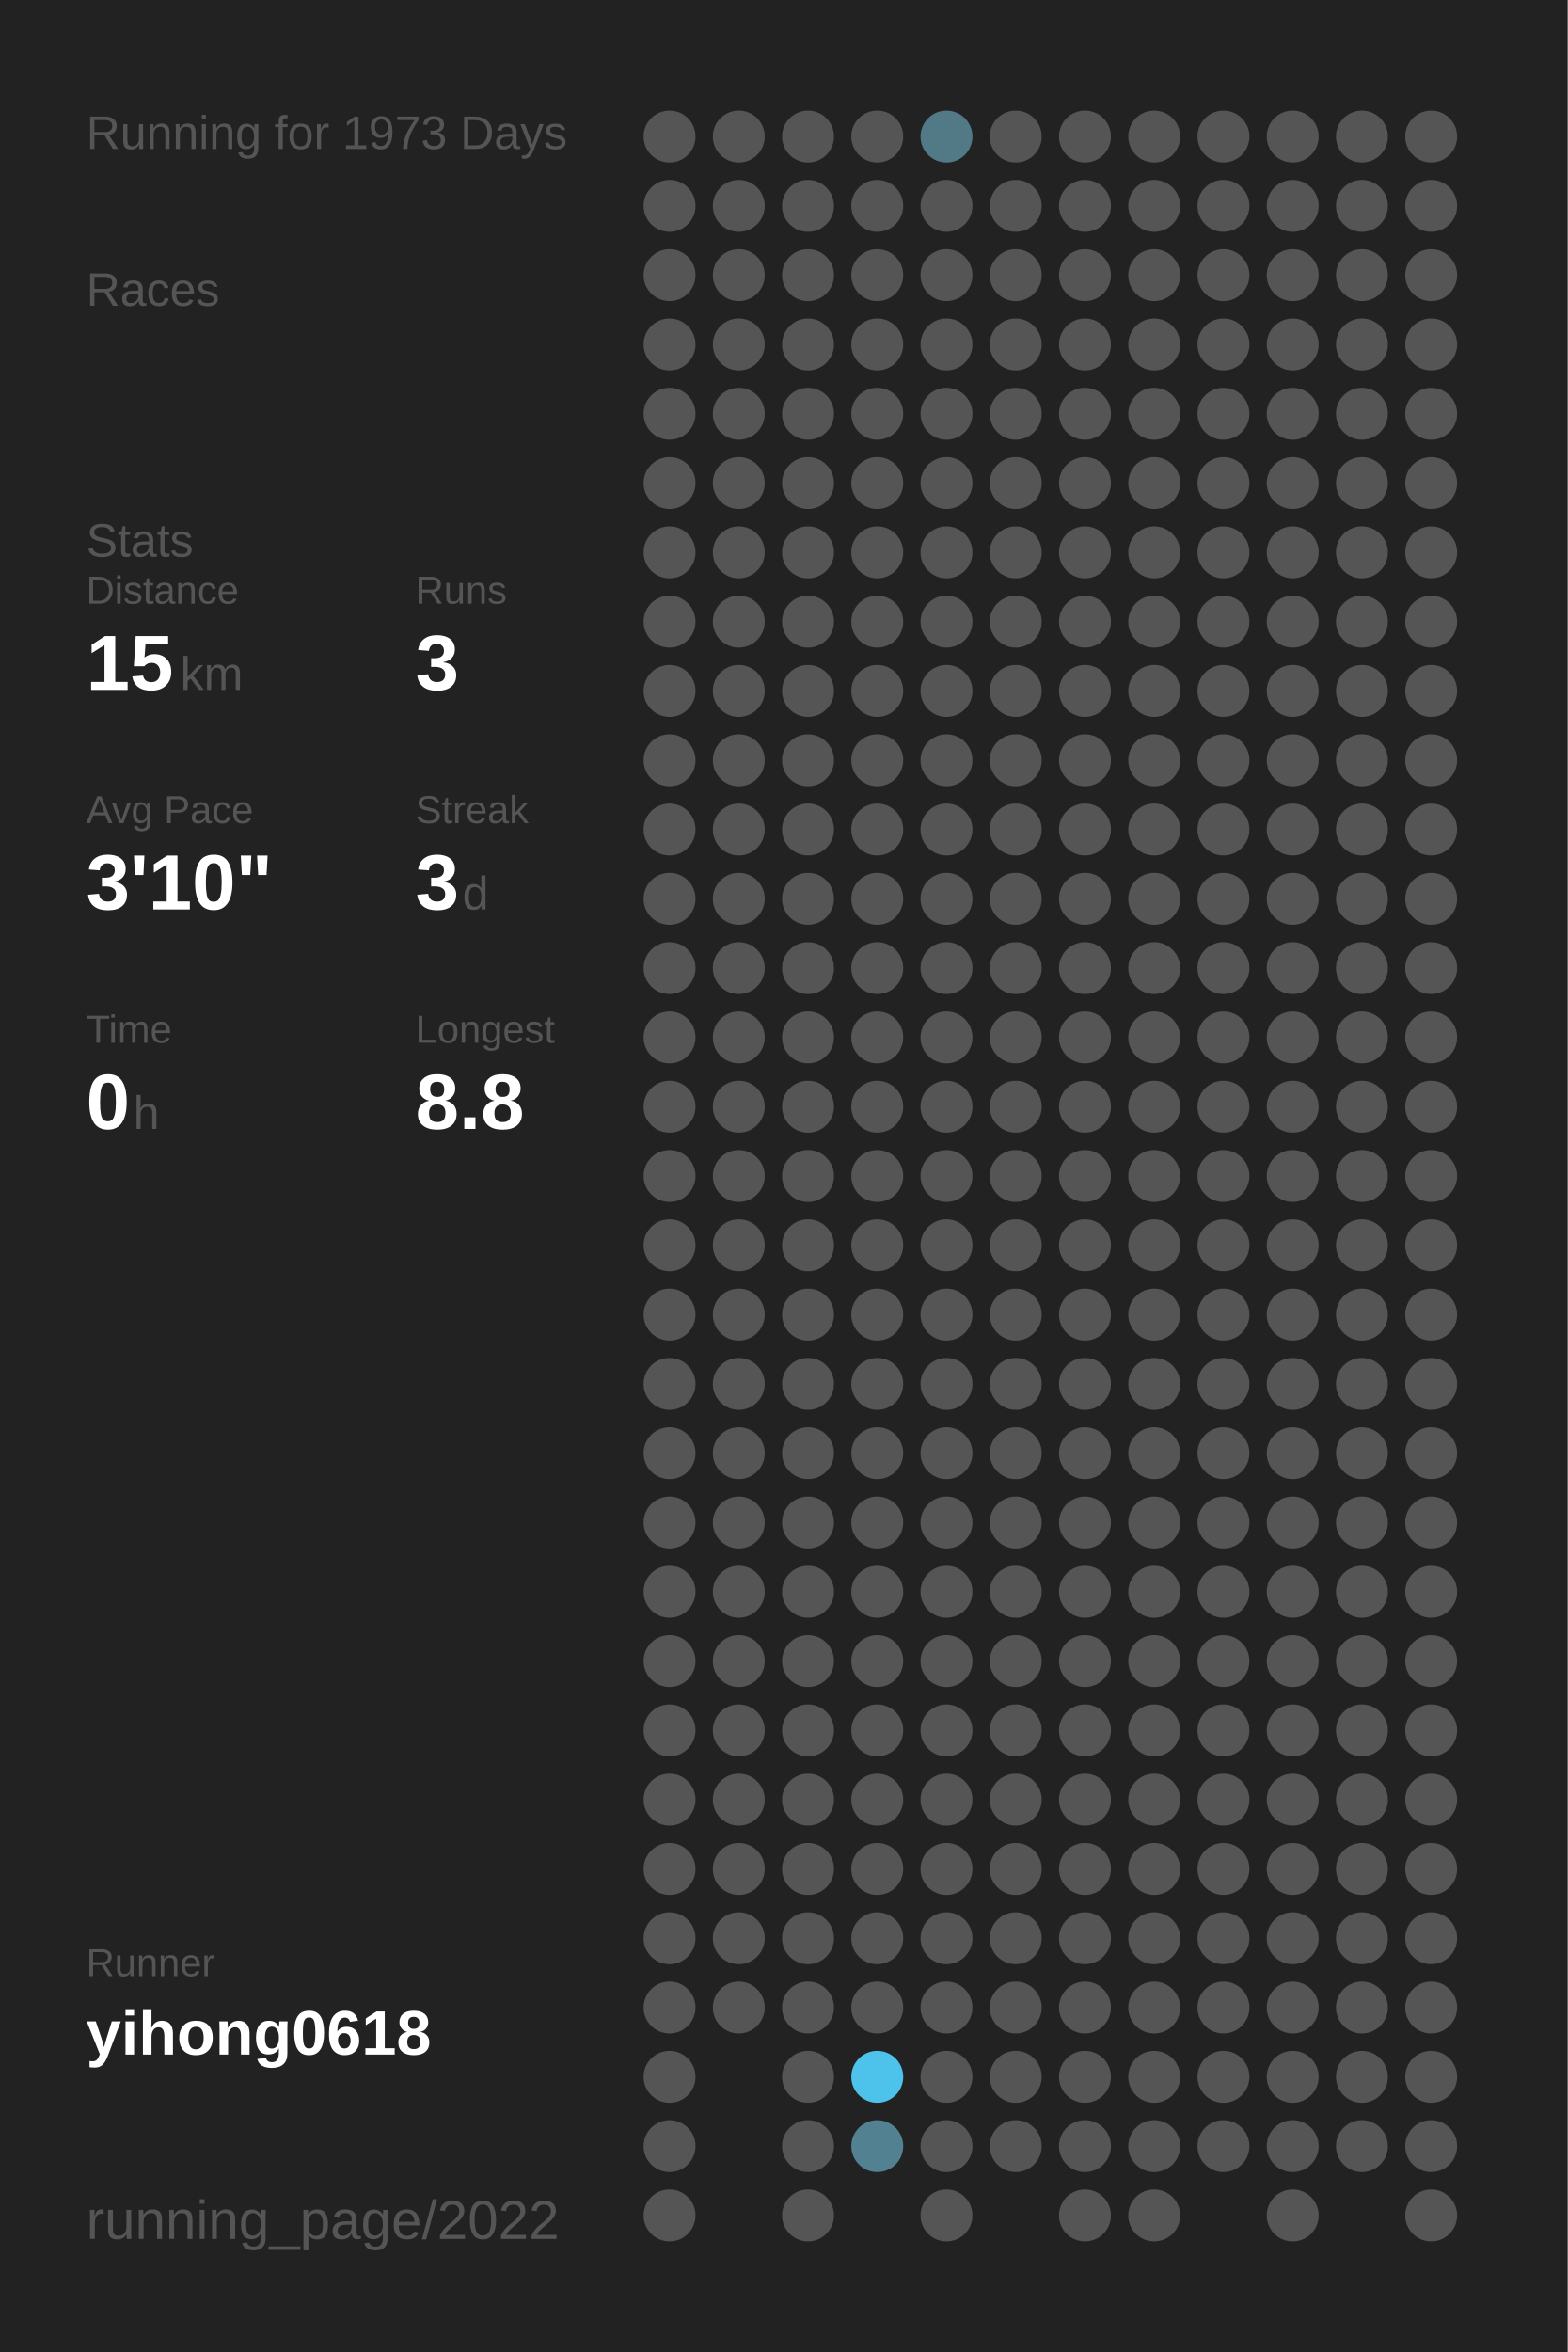
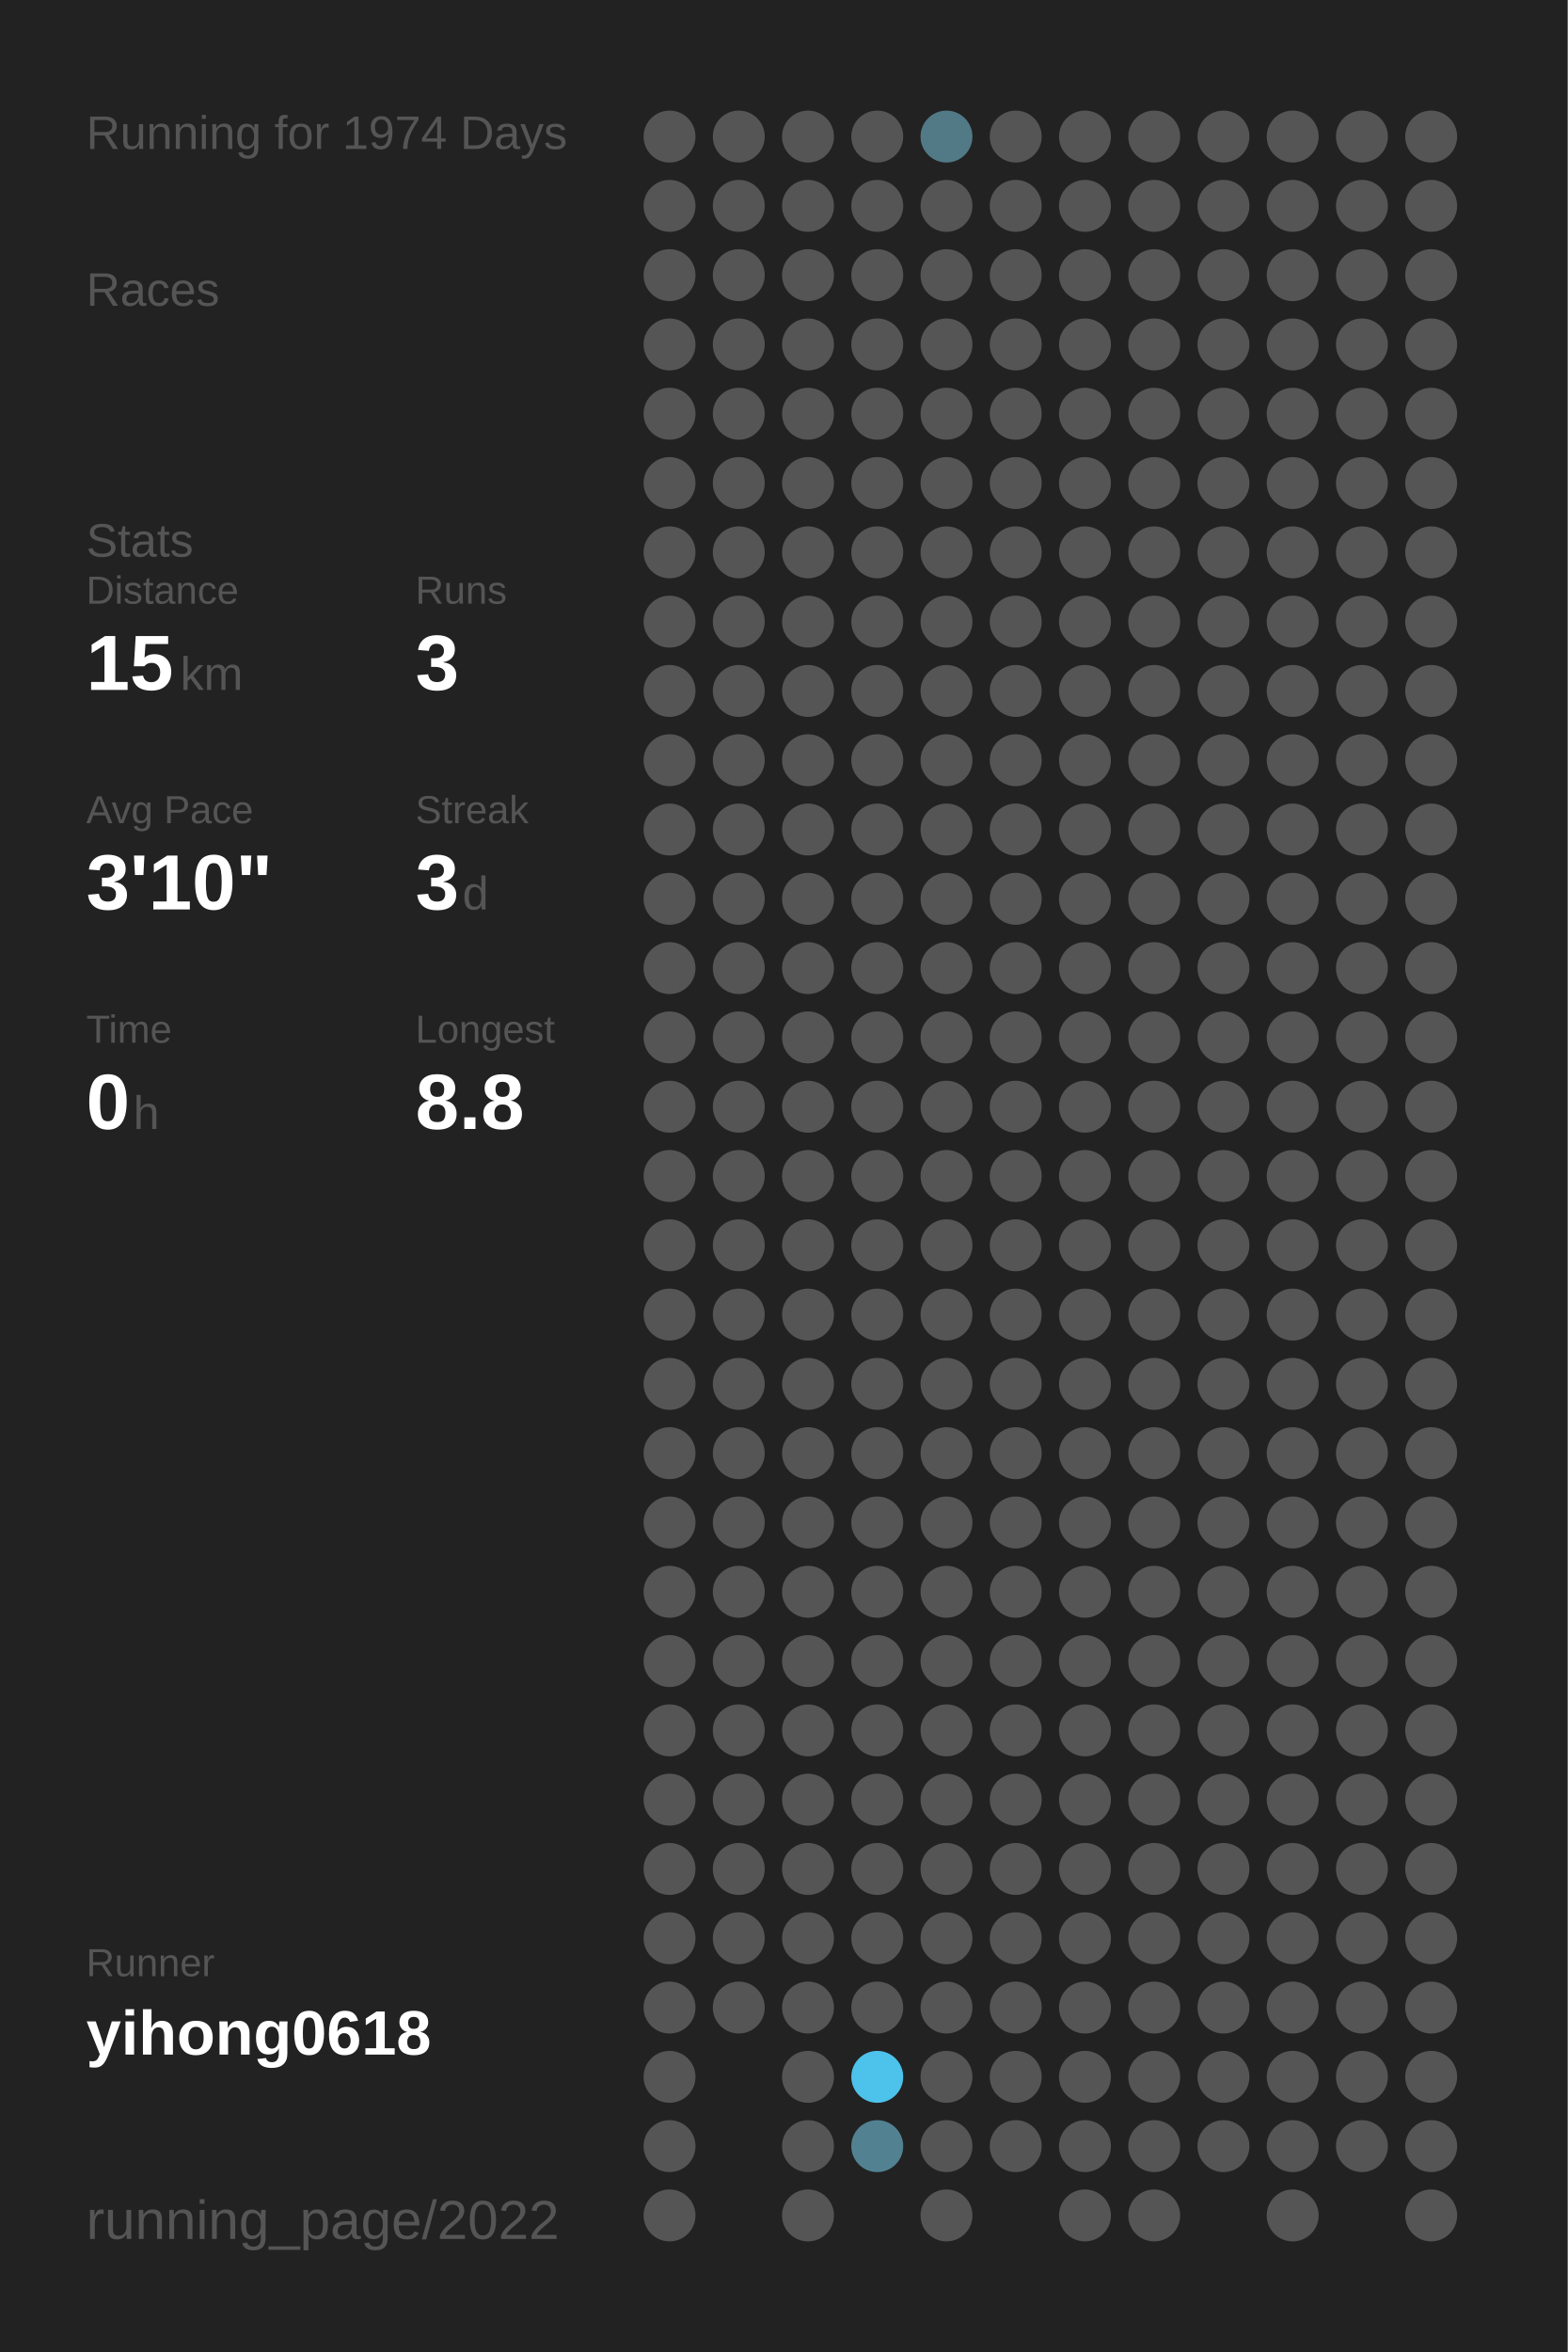
<svg xmlns="http://www.w3.org/2000/svg" baseProfile="full" height="300mm" version="1.1" viewBox="0,0,200,300" width="200mm">
  <defs />
  <rect fill="#222222" height="300" width="200" x="0" y="0" />
-   <text fill="#555555" style="font-size:6px; font-family:Arial;" x="11" y="19">Running for 1973 Days</text>
+   <text fill="#555555" style="font-size:6px; font-family:Arial;" x="11" y="19">Running for 1974 Days</text>
  <text fill="#555555" style="font-size:6px; font-family:Arial;" x="11" y="39">Races</text>
  <text fill="#555555" style="font-size:6px; font-family:Arial;" x="11" y="71">Stats</text>
  <text fill="#555555" style="font-size:5px; font-family:Arial;" x="11" y="77">Distance</text>
  <text fill="#FFFFFF" style="font-size:10px; font-family:Arial; font-weight:bold;" x="11" y="88">15</text>
  <text fill="#555555" style="font-size:6px; font-family:Arial;" x="23" y="88">km</text>
  <text fill="#555555" style="font-size:5px; font-family:Arial;" x="53" y="77">Runs</text>
  <text fill="#FFFFFF" style="font-size:10px; font-family:Arial; font-weight:bold;" x="53" y="88">3</text>
  <text fill="#555555" style="font-size:5px; font-family:Arial;" x="11" y="105">Avg Pace</text>
  <text fill="#FFFFFF" style="font-size:10px; font-family:Arial; font-weight:bold;" x="11" y="116">3'10"</text>
  <text fill="#555555" style="font-size:5px; font-family:Arial;" x="53" y="105">Streak</text>
  <text fill="#FFFFFF" style="font-size:10px; font-family:Arial; font-weight:bold;" x="53" y="116">3</text>
  <text fill="#555555" style="font-size:6px; font-family:Arial;" x="59" y="116">d</text>
  <text fill="#555555" style="font-size:5px; font-family:Arial;" x="11" y="133">Time</text>
  <text fill="#FFFFFF" style="font-size:10px; font-family:Arial; font-weight:bold;" x="11" y="144">0</text>
  <text fill="#555555" style="font-size:6px; font-family:Arial;" x="17" y="144">h</text>
  <text fill="#555555" style="font-size:5px; font-family:Arial;" x="53" y="133">Longest</text>
  <text fill="#FFFFFF" style="font-size:10px; font-family:Arial; font-weight:bold;" x="53" y="144">8.8</text>
  <text fill="#555555" style="font-size:5px; font-family:Arial;" x="11" y="252.065">Runner</text>
  <text fill="#FFFFFF" style="font-size:8px; font-family:Arial; font-weight:bold;" x="11" y="262.065">yihong0618</text>
  <text fill="#555555" style="font-size:7px; font-family:Arial;" x="11" y="285.581">running_page/2022</text>
  <circle cx="85.417" cy="17.419" fill="#555555" r="3.312" />
  <circle cx="85.417" cy="26.258" fill="#555555" r="3.312" />
  <circle cx="85.417" cy="35.097" fill="#555555" r="3.312" />
  <circle cx="85.417" cy="43.935" fill="#555555" r="3.312" />
  <circle cx="85.417" cy="52.774" fill="#555555" r="3.312" />
  <circle cx="85.417" cy="61.613" fill="#555555" r="3.312" />
  <circle cx="85.417" cy="70.452" fill="#555555" r="3.312" />
  <circle cx="85.417" cy="79.29" fill="#555555" r="3.312" />
  <circle cx="85.417" cy="88.129" fill="#555555" r="3.312" />
  <circle cx="85.417" cy="96.968" fill="#555555" r="3.312" />
  <circle cx="85.417" cy="105.806" fill="#555555" r="3.312" />
  <circle cx="85.417" cy="114.645" fill="#555555" r="3.312" />
  <circle cx="85.417" cy="123.484" fill="#555555" r="3.312" />
  <circle cx="85.417" cy="132.323" fill="#555555" r="3.312" />
  <circle cx="85.417" cy="141.161" fill="#555555" r="3.312" />
  <circle cx="85.417" cy="150" fill="#555555" r="3.312" />
  <circle cx="85.417" cy="158.839" fill="#555555" r="3.312" />
  <circle cx="85.417" cy="167.677" fill="#555555" r="3.312" />
  <circle cx="85.417" cy="176.516" fill="#555555" r="3.312" />
  <circle cx="85.417" cy="185.355" fill="#555555" r="3.312" />
  <circle cx="85.417" cy="194.194" fill="#555555" r="3.312" />
  <circle cx="85.417" cy="203.032" fill="#555555" r="3.312" />
  <circle cx="85.417" cy="211.871" fill="#555555" r="3.312" />
  <circle cx="85.417" cy="220.71" fill="#555555" r="3.312" />
  <circle cx="85.417" cy="229.548" fill="#555555" r="3.312" />
  <circle cx="85.417" cy="238.387" fill="#555555" r="3.312" />
  <circle cx="85.417" cy="247.226" fill="#555555" r="3.312" />
  <circle cx="85.417" cy="256.065" fill="#555555" r="3.312" />
  <circle cx="85.417" cy="264.903" fill="#555555" r="3.312" />
  <circle cx="85.417" cy="273.742" fill="#555555" r="3.312" />
  <circle cx="85.417" cy="282.581" fill="#555555" r="3.312" />
  <circle cx="94.25" cy="17.419" fill="#555555" r="3.312" />
  <circle cx="94.25" cy="26.258" fill="#555555" r="3.312" />
  <circle cx="94.25" cy="35.097" fill="#555555" r="3.312" />
  <circle cx="94.25" cy="43.935" fill="#555555" r="3.312" />
  <circle cx="94.25" cy="52.774" fill="#555555" r="3.312" />
  <circle cx="94.25" cy="61.613" fill="#555555" r="3.312" />
  <circle cx="94.25" cy="70.452" fill="#555555" r="3.312" />
  <circle cx="94.25" cy="79.29" fill="#555555" r="3.312" />
  <circle cx="94.25" cy="88.129" fill="#555555" r="3.312" />
  <circle cx="94.25" cy="96.968" fill="#555555" r="3.312" />
  <circle cx="94.25" cy="105.806" fill="#555555" r="3.312" />
  <circle cx="94.25" cy="114.645" fill="#555555" r="3.312" />
  <circle cx="94.25" cy="123.484" fill="#555555" r="3.312" />
  <circle cx="94.25" cy="132.323" fill="#555555" r="3.312" />
  <circle cx="94.25" cy="141.161" fill="#555555" r="3.312" />
  <circle cx="94.25" cy="150" fill="#555555" r="3.312" />
  <circle cx="94.25" cy="158.839" fill="#555555" r="3.312" />
  <circle cx="94.25" cy="167.677" fill="#555555" r="3.312" />
  <circle cx="94.25" cy="176.516" fill="#555555" r="3.312" />
  <circle cx="94.25" cy="185.355" fill="#555555" r="3.312" />
  <circle cx="94.25" cy="194.194" fill="#555555" r="3.312" />
  <circle cx="94.25" cy="203.032" fill="#555555" r="3.312" />
  <circle cx="94.25" cy="211.871" fill="#555555" r="3.312" />
  <circle cx="94.25" cy="220.71" fill="#555555" r="3.312" />
  <circle cx="94.25" cy="229.548" fill="#555555" r="3.312" />
  <circle cx="94.25" cy="238.387" fill="#555555" r="3.312" />
  <circle cx="94.25" cy="247.226" fill="#555555" r="3.312" />
  <circle cx="94.25" cy="256.065" fill="#555555" r="3.312" />
  <circle cx="103.083" cy="17.419" fill="#555555" r="3.312" />
  <circle cx="103.083" cy="26.258" fill="#555555" r="3.312" />
  <circle cx="103.083" cy="35.097" fill="#555555" r="3.312" />
  <circle cx="103.083" cy="43.935" fill="#555555" r="3.312" />
  <circle cx="103.083" cy="52.774" fill="#555555" r="3.312" />
  <circle cx="103.083" cy="61.613" fill="#555555" r="3.312" />
  <circle cx="103.083" cy="70.452" fill="#555555" r="3.312" />
  <circle cx="103.083" cy="79.29" fill="#555555" r="3.312" />
  <circle cx="103.083" cy="88.129" fill="#555555" r="3.312" />
  <circle cx="103.083" cy="96.968" fill="#555555" r="3.312" />
  <circle cx="103.083" cy="105.806" fill="#555555" r="3.312" />
  <circle cx="103.083" cy="114.645" fill="#555555" r="3.312" />
  <circle cx="103.083" cy="123.484" fill="#555555" r="3.312" />
  <circle cx="103.083" cy="132.323" fill="#555555" r="3.312" />
  <circle cx="103.083" cy="141.161" fill="#555555" r="3.312" />
  <circle cx="103.083" cy="150" fill="#555555" r="3.312" />
  <circle cx="103.083" cy="158.839" fill="#555555" r="3.312" />
  <circle cx="103.083" cy="167.677" fill="#555555" r="3.312" />
  <circle cx="103.083" cy="176.516" fill="#555555" r="3.312" />
  <circle cx="103.083" cy="185.355" fill="#555555" r="3.312" />
  <circle cx="103.083" cy="194.194" fill="#555555" r="3.312" />
  <circle cx="103.083" cy="203.032" fill="#555555" r="3.312" />
  <circle cx="103.083" cy="211.871" fill="#555555" r="3.312" />
  <circle cx="103.083" cy="220.71" fill="#555555" r="3.312" />
  <circle cx="103.083" cy="229.548" fill="#555555" r="3.312" />
  <circle cx="103.083" cy="238.387" fill="#555555" r="3.312" />
  <circle cx="103.083" cy="247.226" fill="#555555" r="3.312" />
  <circle cx="103.083" cy="256.065" fill="#555555" r="3.312" />
  <circle cx="103.083" cy="264.903" fill="#555555" r="3.312" />
  <circle cx="103.083" cy="273.742" fill="#555555" r="3.312" />
  <circle cx="103.083" cy="282.581" fill="#555555" r="3.312" />
  <circle cx="111.917" cy="17.419" fill="#555555" r="3.312" />
  <circle cx="111.917" cy="26.258" fill="#555555" r="3.312" />
  <circle cx="111.917" cy="35.097" fill="#555555" r="3.312" />
  <circle cx="111.917" cy="43.935" fill="#555555" r="3.312" />
  <circle cx="111.917" cy="52.774" fill="#555555" r="3.312" />
  <circle cx="111.917" cy="61.613" fill="#555555" r="3.312" />
  <circle cx="111.917" cy="70.452" fill="#555555" r="3.312" />
  <circle cx="111.917" cy="79.29" fill="#555555" r="3.312" />
  <circle cx="111.917" cy="88.129" fill="#555555" r="3.312" />
  <circle cx="111.917" cy="96.968" fill="#555555" r="3.312" />
  <circle cx="111.917" cy="105.806" fill="#555555" r="3.312" />
  <circle cx="111.917" cy="114.645" fill="#555555" r="3.312" />
  <circle cx="111.917" cy="123.484" fill="#555555" r="3.312" />
  <circle cx="111.917" cy="132.323" fill="#555555" r="3.312" />
  <circle cx="111.917" cy="141.161" fill="#555555" r="3.312" />
  <circle cx="111.917" cy="150" fill="#555555" r="3.312" />
  <circle cx="111.917" cy="158.839" fill="#555555" r="3.312" />
  <circle cx="111.917" cy="167.677" fill="#555555" r="3.312" />
  <circle cx="111.917" cy="176.516" fill="#555555" r="3.312" />
  <circle cx="111.917" cy="185.355" fill="#555555" r="3.312" />
  <circle cx="111.917" cy="194.194" fill="#555555" r="3.312" />
  <circle cx="111.917" cy="203.032" fill="#555555" r="3.312" />
  <circle cx="111.917" cy="211.871" fill="#555555" r="3.312" />
  <circle cx="111.917" cy="220.71" fill="#555555" r="3.312" />
  <circle cx="111.917" cy="229.548" fill="#555555" r="3.312" />
  <circle cx="111.917" cy="238.387" fill="#555555" r="3.312" />
  <circle cx="111.917" cy="247.226" fill="#555555" r="3.312" />
  <circle cx="111.917" cy="256.065" fill="#555555" r="3.312" />
  <circle cx="111.917" cy="264.903" fill="#4dc2ea" r="3.312" />
  <circle cx="111.917" cy="273.742" fill="#528292" r="3.312" />
  <circle cx="120.75" cy="17.419" fill="#527986" r="3.312" />
  <circle cx="120.75" cy="26.258" fill="#555555" r="3.312" />
  <circle cx="120.75" cy="35.097" fill="#555555" r="3.312" />
  <circle cx="120.75" cy="43.935" fill="#555555" r="3.312" />
  <circle cx="120.75" cy="52.774" fill="#555555" r="3.312" />
  <circle cx="120.75" cy="61.613" fill="#555555" r="3.312" />
  <circle cx="120.75" cy="70.452" fill="#555555" r="3.312" />
  <circle cx="120.75" cy="79.29" fill="#555555" r="3.312" />
  <circle cx="120.75" cy="88.129" fill="#555555" r="3.312" />
  <circle cx="120.75" cy="96.968" fill="#555555" r="3.312" />
  <circle cx="120.75" cy="105.806" fill="#555555" r="3.312" />
  <circle cx="120.75" cy="114.645" fill="#555555" r="3.312" />
  <circle cx="120.75" cy="123.484" fill="#555555" r="3.312" />
  <circle cx="120.75" cy="132.323" fill="#555555" r="3.312" />
  <circle cx="120.75" cy="141.161" fill="#555555" r="3.312" />
  <circle cx="120.75" cy="150" fill="#555555" r="3.312" />
  <circle cx="120.75" cy="158.839" fill="#555555" r="3.312" />
  <circle cx="120.75" cy="167.677" fill="#555555" r="3.312" />
  <circle cx="120.75" cy="176.516" fill="#555555" r="3.312" />
  <circle cx="120.75" cy="185.355" fill="#555555" r="3.312" />
  <circle cx="120.75" cy="194.194" fill="#555555" r="3.312" />
  <circle cx="120.75" cy="203.032" fill="#555555" r="3.312" />
  <circle cx="120.75" cy="211.871" fill="#555555" r="3.312" />
  <circle cx="120.75" cy="220.71" fill="#555555" r="3.312" />
  <circle cx="120.75" cy="229.548" fill="#555555" r="3.312" />
  <circle cx="120.75" cy="238.387" fill="#555555" r="3.312" />
  <circle cx="120.75" cy="247.226" fill="#555555" r="3.312" />
  <circle cx="120.75" cy="256.065" fill="#555555" r="3.312" />
  <circle cx="120.75" cy="264.903" fill="#555555" r="3.312" />
  <circle cx="120.75" cy="273.742" fill="#555555" r="3.312" />
  <circle cx="120.75" cy="282.581" fill="#555555" r="3.312" />
  <circle cx="129.583" cy="17.419" fill="#555555" r="3.312" />
  <circle cx="129.583" cy="26.258" fill="#555555" r="3.312" />
  <circle cx="129.583" cy="35.097" fill="#555555" r="3.312" />
  <circle cx="129.583" cy="43.935" fill="#555555" r="3.312" />
  <circle cx="129.583" cy="52.774" fill="#555555" r="3.312" />
  <circle cx="129.583" cy="61.613" fill="#555555" r="3.312" />
  <circle cx="129.583" cy="70.452" fill="#555555" r="3.312" />
  <circle cx="129.583" cy="79.29" fill="#555555" r="3.312" />
  <circle cx="129.583" cy="88.129" fill="#555555" r="3.312" />
  <circle cx="129.583" cy="96.968" fill="#555555" r="3.312" />
  <circle cx="129.583" cy="105.806" fill="#555555" r="3.312" />
  <circle cx="129.583" cy="114.645" fill="#555555" r="3.312" />
  <circle cx="129.583" cy="123.484" fill="#555555" r="3.312" />
  <circle cx="129.583" cy="132.323" fill="#555555" r="3.312" />
  <circle cx="129.583" cy="141.161" fill="#555555" r="3.312" />
  <circle cx="129.583" cy="150" fill="#555555" r="3.312" />
  <circle cx="129.583" cy="158.839" fill="#555555" r="3.312" />
  <circle cx="129.583" cy="167.677" fill="#555555" r="3.312" />
  <circle cx="129.583" cy="176.516" fill="#555555" r="3.312" />
  <circle cx="129.583" cy="185.355" fill="#555555" r="3.312" />
  <circle cx="129.583" cy="194.194" fill="#555555" r="3.312" />
  <circle cx="129.583" cy="203.032" fill="#555555" r="3.312" />
  <circle cx="129.583" cy="211.871" fill="#555555" r="3.312" />
  <circle cx="129.583" cy="220.71" fill="#555555" r="3.312" />
  <circle cx="129.583" cy="229.548" fill="#555555" r="3.312" />
  <circle cx="129.583" cy="238.387" fill="#555555" r="3.312" />
  <circle cx="129.583" cy="247.226" fill="#555555" r="3.312" />
  <circle cx="129.583" cy="256.065" fill="#555555" r="3.312" />
  <circle cx="129.583" cy="264.903" fill="#555555" r="3.312" />
  <circle cx="129.583" cy="273.742" fill="#555555" r="3.312" />
  <circle cx="138.417" cy="17.419" fill="#555555" r="3.312" />
  <circle cx="138.417" cy="26.258" fill="#555555" r="3.312" />
  <circle cx="138.417" cy="35.097" fill="#555555" r="3.312" />
  <circle cx="138.417" cy="43.935" fill="#555555" r="3.312" />
  <circle cx="138.417" cy="52.774" fill="#555555" r="3.312" />
  <circle cx="138.417" cy="61.613" fill="#555555" r="3.312" />
  <circle cx="138.417" cy="70.452" fill="#555555" r="3.312" />
  <circle cx="138.417" cy="79.29" fill="#555555" r="3.312" />
  <circle cx="138.417" cy="88.129" fill="#555555" r="3.312" />
  <circle cx="138.417" cy="96.968" fill="#555555" r="3.312" />
  <circle cx="138.417" cy="105.806" fill="#555555" r="3.312" />
  <circle cx="138.417" cy="114.645" fill="#555555" r="3.312" />
  <circle cx="138.417" cy="123.484" fill="#555555" r="3.312" />
  <circle cx="138.417" cy="132.323" fill="#555555" r="3.312" />
  <circle cx="138.417" cy="141.161" fill="#555555" r="3.312" />
  <circle cx="138.417" cy="150" fill="#555555" r="3.312" />
  <circle cx="138.417" cy="158.839" fill="#555555" r="3.312" />
  <circle cx="138.417" cy="167.677" fill="#555555" r="3.312" />
  <circle cx="138.417" cy="176.516" fill="#555555" r="3.312" />
  <circle cx="138.417" cy="185.355" fill="#555555" r="3.312" />
  <circle cx="138.417" cy="194.194" fill="#555555" r="3.312" />
  <circle cx="138.417" cy="203.032" fill="#555555" r="3.312" />
  <circle cx="138.417" cy="211.871" fill="#555555" r="3.312" />
  <circle cx="138.417" cy="220.71" fill="#555555" r="3.312" />
  <circle cx="138.417" cy="229.548" fill="#555555" r="3.312" />
  <circle cx="138.417" cy="238.387" fill="#555555" r="3.312" />
  <circle cx="138.417" cy="247.226" fill="#555555" r="3.312" />
  <circle cx="138.417" cy="256.065" fill="#555555" r="3.312" />
  <circle cx="138.417" cy="264.903" fill="#555555" r="3.312" />
  <circle cx="138.417" cy="273.742" fill="#555555" r="3.312" />
  <circle cx="138.417" cy="282.581" fill="#555555" r="3.312" />
  <circle cx="147.25" cy="17.419" fill="#555555" r="3.312" />
  <circle cx="147.25" cy="26.258" fill="#555555" r="3.312" />
  <circle cx="147.25" cy="35.097" fill="#555555" r="3.312" />
  <circle cx="147.25" cy="43.935" fill="#555555" r="3.312" />
  <circle cx="147.25" cy="52.774" fill="#555555" r="3.312" />
  <circle cx="147.25" cy="61.613" fill="#555555" r="3.312" />
  <circle cx="147.25" cy="70.452" fill="#555555" r="3.312" />
  <circle cx="147.25" cy="79.29" fill="#555555" r="3.312" />
  <circle cx="147.25" cy="88.129" fill="#555555" r="3.312" />
  <circle cx="147.25" cy="96.968" fill="#555555" r="3.312" />
  <circle cx="147.25" cy="105.806" fill="#555555" r="3.312" />
  <circle cx="147.25" cy="114.645" fill="#555555" r="3.312" />
  <circle cx="147.25" cy="123.484" fill="#555555" r="3.312" />
  <circle cx="147.25" cy="132.323" fill="#555555" r="3.312" />
  <circle cx="147.25" cy="141.161" fill="#555555" r="3.312" />
  <circle cx="147.25" cy="150" fill="#555555" r="3.312" />
  <circle cx="147.25" cy="158.839" fill="#555555" r="3.312" />
  <circle cx="147.25" cy="167.677" fill="#555555" r="3.312" />
  <circle cx="147.25" cy="176.516" fill="#555555" r="3.312" />
  <circle cx="147.25" cy="185.355" fill="#555555" r="3.312" />
  <circle cx="147.25" cy="194.194" fill="#555555" r="3.312" />
  <circle cx="147.25" cy="203.032" fill="#555555" r="3.312" />
  <circle cx="147.25" cy="211.871" fill="#555555" r="3.312" />
  <circle cx="147.25" cy="220.71" fill="#555555" r="3.312" />
  <circle cx="147.25" cy="229.548" fill="#555555" r="3.312" />
  <circle cx="147.25" cy="238.387" fill="#555555" r="3.312" />
  <circle cx="147.25" cy="247.226" fill="#555555" r="3.312" />
  <circle cx="147.25" cy="256.065" fill="#555555" r="3.312" />
  <circle cx="147.25" cy="264.903" fill="#555555" r="3.312" />
  <circle cx="147.25" cy="273.742" fill="#555555" r="3.312" />
  <circle cx="147.25" cy="282.581" fill="#555555" r="3.312" />
  <circle cx="156.083" cy="17.419" fill="#555555" r="3.312" />
  <circle cx="156.083" cy="26.258" fill="#555555" r="3.312" />
  <circle cx="156.083" cy="35.097" fill="#555555" r="3.312" />
  <circle cx="156.083" cy="43.935" fill="#555555" r="3.312" />
  <circle cx="156.083" cy="52.774" fill="#555555" r="3.312" />
  <circle cx="156.083" cy="61.613" fill="#555555" r="3.312" />
  <circle cx="156.083" cy="70.452" fill="#555555" r="3.312" />
  <circle cx="156.083" cy="79.29" fill="#555555" r="3.312" />
  <circle cx="156.083" cy="88.129" fill="#555555" r="3.312" />
  <circle cx="156.083" cy="96.968" fill="#555555" r="3.312" />
  <circle cx="156.083" cy="105.806" fill="#555555" r="3.312" />
  <circle cx="156.083" cy="114.645" fill="#555555" r="3.312" />
  <circle cx="156.083" cy="123.484" fill="#555555" r="3.312" />
  <circle cx="156.083" cy="132.323" fill="#555555" r="3.312" />
  <circle cx="156.083" cy="141.161" fill="#555555" r="3.312" />
  <circle cx="156.083" cy="150" fill="#555555" r="3.312" />
  <circle cx="156.083" cy="158.839" fill="#555555" r="3.312" />
  <circle cx="156.083" cy="167.677" fill="#555555" r="3.312" />
  <circle cx="156.083" cy="176.516" fill="#555555" r="3.312" />
  <circle cx="156.083" cy="185.355" fill="#555555" r="3.312" />
  <circle cx="156.083" cy="194.194" fill="#555555" r="3.312" />
  <circle cx="156.083" cy="203.032" fill="#555555" r="3.312" />
  <circle cx="156.083" cy="211.871" fill="#555555" r="3.312" />
  <circle cx="156.083" cy="220.71" fill="#555555" r="3.312" />
  <circle cx="156.083" cy="229.548" fill="#555555" r="3.312" />
  <circle cx="156.083" cy="238.387" fill="#555555" r="3.312" />
  <circle cx="156.083" cy="247.226" fill="#555555" r="3.312" />
  <circle cx="156.083" cy="256.065" fill="#555555" r="3.312" />
  <circle cx="156.083" cy="264.903" fill="#555555" r="3.312" />
  <circle cx="156.083" cy="273.742" fill="#555555" r="3.312" />
  <circle cx="164.917" cy="17.419" fill="#555555" r="3.312" />
  <circle cx="164.917" cy="26.258" fill="#555555" r="3.312" />
  <circle cx="164.917" cy="35.097" fill="#555555" r="3.312" />
  <circle cx="164.917" cy="43.935" fill="#555555" r="3.312" />
  <circle cx="164.917" cy="52.774" fill="#555555" r="3.312" />
  <circle cx="164.917" cy="61.613" fill="#555555" r="3.312" />
  <circle cx="164.917" cy="70.452" fill="#555555" r="3.312" />
  <circle cx="164.917" cy="79.29" fill="#555555" r="3.312" />
  <circle cx="164.917" cy="88.129" fill="#555555" r="3.312" />
  <circle cx="164.917" cy="96.968" fill="#555555" r="3.312" />
  <circle cx="164.917" cy="105.806" fill="#555555" r="3.312" />
  <circle cx="164.917" cy="114.645" fill="#555555" r="3.312" />
  <circle cx="164.917" cy="123.484" fill="#555555" r="3.312" />
  <circle cx="164.917" cy="132.323" fill="#555555" r="3.312" />
  <circle cx="164.917" cy="141.161" fill="#555555" r="3.312" />
  <circle cx="164.917" cy="150" fill="#555555" r="3.312" />
  <circle cx="164.917" cy="158.839" fill="#555555" r="3.312" />
  <circle cx="164.917" cy="167.677" fill="#555555" r="3.312" />
  <circle cx="164.917" cy="176.516" fill="#555555" r="3.312" />
  <circle cx="164.917" cy="185.355" fill="#555555" r="3.312" />
  <circle cx="164.917" cy="194.194" fill="#555555" r="3.312" />
  <circle cx="164.917" cy="203.032" fill="#555555" r="3.312" />
  <circle cx="164.917" cy="211.871" fill="#555555" r="3.312" />
  <circle cx="164.917" cy="220.71" fill="#555555" r="3.312" />
  <circle cx="164.917" cy="229.548" fill="#555555" r="3.312" />
  <circle cx="164.917" cy="238.387" fill="#555555" r="3.312" />
  <circle cx="164.917" cy="247.226" fill="#555555" r="3.312" />
  <circle cx="164.917" cy="256.065" fill="#555555" r="3.312" />
  <circle cx="164.917" cy="264.903" fill="#555555" r="3.312" />
  <circle cx="164.917" cy="273.742" fill="#555555" r="3.312" />
  <circle cx="164.917" cy="282.581" fill="#555555" r="3.312" />
  <circle cx="173.75" cy="17.419" fill="#555555" r="3.312" />
  <circle cx="173.75" cy="26.258" fill="#555555" r="3.312" />
  <circle cx="173.75" cy="35.097" fill="#555555" r="3.312" />
  <circle cx="173.75" cy="43.935" fill="#555555" r="3.312" />
  <circle cx="173.75" cy="52.774" fill="#555555" r="3.312" />
  <circle cx="173.75" cy="61.613" fill="#555555" r="3.312" />
  <circle cx="173.75" cy="70.452" fill="#555555" r="3.312" />
  <circle cx="173.75" cy="79.29" fill="#555555" r="3.312" />
  <circle cx="173.75" cy="88.129" fill="#555555" r="3.312" />
  <circle cx="173.75" cy="96.968" fill="#555555" r="3.312" />
  <circle cx="173.75" cy="105.806" fill="#555555" r="3.312" />
  <circle cx="173.75" cy="114.645" fill="#555555" r="3.312" />
  <circle cx="173.75" cy="123.484" fill="#555555" r="3.312" />
  <circle cx="173.75" cy="132.323" fill="#555555" r="3.312" />
  <circle cx="173.75" cy="141.161" fill="#555555" r="3.312" />
  <circle cx="173.75" cy="150" fill="#555555" r="3.312" />
  <circle cx="173.75" cy="158.839" fill="#555555" r="3.312" />
  <circle cx="173.75" cy="167.677" fill="#555555" r="3.312" />
  <circle cx="173.75" cy="176.516" fill="#555555" r="3.312" />
  <circle cx="173.75" cy="185.355" fill="#555555" r="3.312" />
  <circle cx="173.75" cy="194.194" fill="#555555" r="3.312" />
  <circle cx="173.75" cy="203.032" fill="#555555" r="3.312" />
  <circle cx="173.75" cy="211.871" fill="#555555" r="3.312" />
  <circle cx="173.75" cy="220.71" fill="#555555" r="3.312" />
  <circle cx="173.75" cy="229.548" fill="#555555" r="3.312" />
  <circle cx="173.75" cy="238.387" fill="#555555" r="3.312" />
  <circle cx="173.75" cy="247.226" fill="#555555" r="3.312" />
  <circle cx="173.75" cy="256.065" fill="#555555" r="3.312" />
  <circle cx="173.75" cy="264.903" fill="#555555" r="3.312" />
  <circle cx="173.75" cy="273.742" fill="#555555" r="3.312" />
  <circle cx="182.583" cy="17.419" fill="#555555" r="3.312" />
  <circle cx="182.583" cy="26.258" fill="#555555" r="3.312" />
  <circle cx="182.583" cy="35.097" fill="#555555" r="3.312" />
  <circle cx="182.583" cy="43.935" fill="#555555" r="3.312" />
  <circle cx="182.583" cy="52.774" fill="#555555" r="3.312" />
  <circle cx="182.583" cy="61.613" fill="#555555" r="3.312" />
  <circle cx="182.583" cy="70.452" fill="#555555" r="3.312" />
  <circle cx="182.583" cy="79.29" fill="#555555" r="3.312" />
  <circle cx="182.583" cy="88.129" fill="#555555" r="3.312" />
  <circle cx="182.583" cy="96.968" fill="#555555" r="3.312" />
  <circle cx="182.583" cy="105.806" fill="#555555" r="3.312" />
  <circle cx="182.583" cy="114.645" fill="#555555" r="3.312" />
  <circle cx="182.583" cy="123.484" fill="#555555" r="3.312" />
  <circle cx="182.583" cy="132.323" fill="#555555" r="3.312" />
  <circle cx="182.583" cy="141.161" fill="#555555" r="3.312" />
  <circle cx="182.583" cy="150" fill="#555555" r="3.312" />
  <circle cx="182.583" cy="158.839" fill="#555555" r="3.312" />
  <circle cx="182.583" cy="167.677" fill="#555555" r="3.312" />
  <circle cx="182.583" cy="176.516" fill="#555555" r="3.312" />
  <circle cx="182.583" cy="185.355" fill="#555555" r="3.312" />
  <circle cx="182.583" cy="194.194" fill="#555555" r="3.312" />
  <circle cx="182.583" cy="203.032" fill="#555555" r="3.312" />
  <circle cx="182.583" cy="211.871" fill="#555555" r="3.312" />
  <circle cx="182.583" cy="220.71" fill="#555555" r="3.312" />
  <circle cx="182.583" cy="229.548" fill="#555555" r="3.312" />
  <circle cx="182.583" cy="238.387" fill="#555555" r="3.312" />
  <circle cx="182.583" cy="247.226" fill="#555555" r="3.312" />
  <circle cx="182.583" cy="256.065" fill="#555555" r="3.312" />
  <circle cx="182.583" cy="264.903" fill="#555555" r="3.312" />
  <circle cx="182.583" cy="273.742" fill="#555555" r="3.312" />
  <circle cx="182.583" cy="282.581" fill="#555555" r="3.312" />
</svg>
